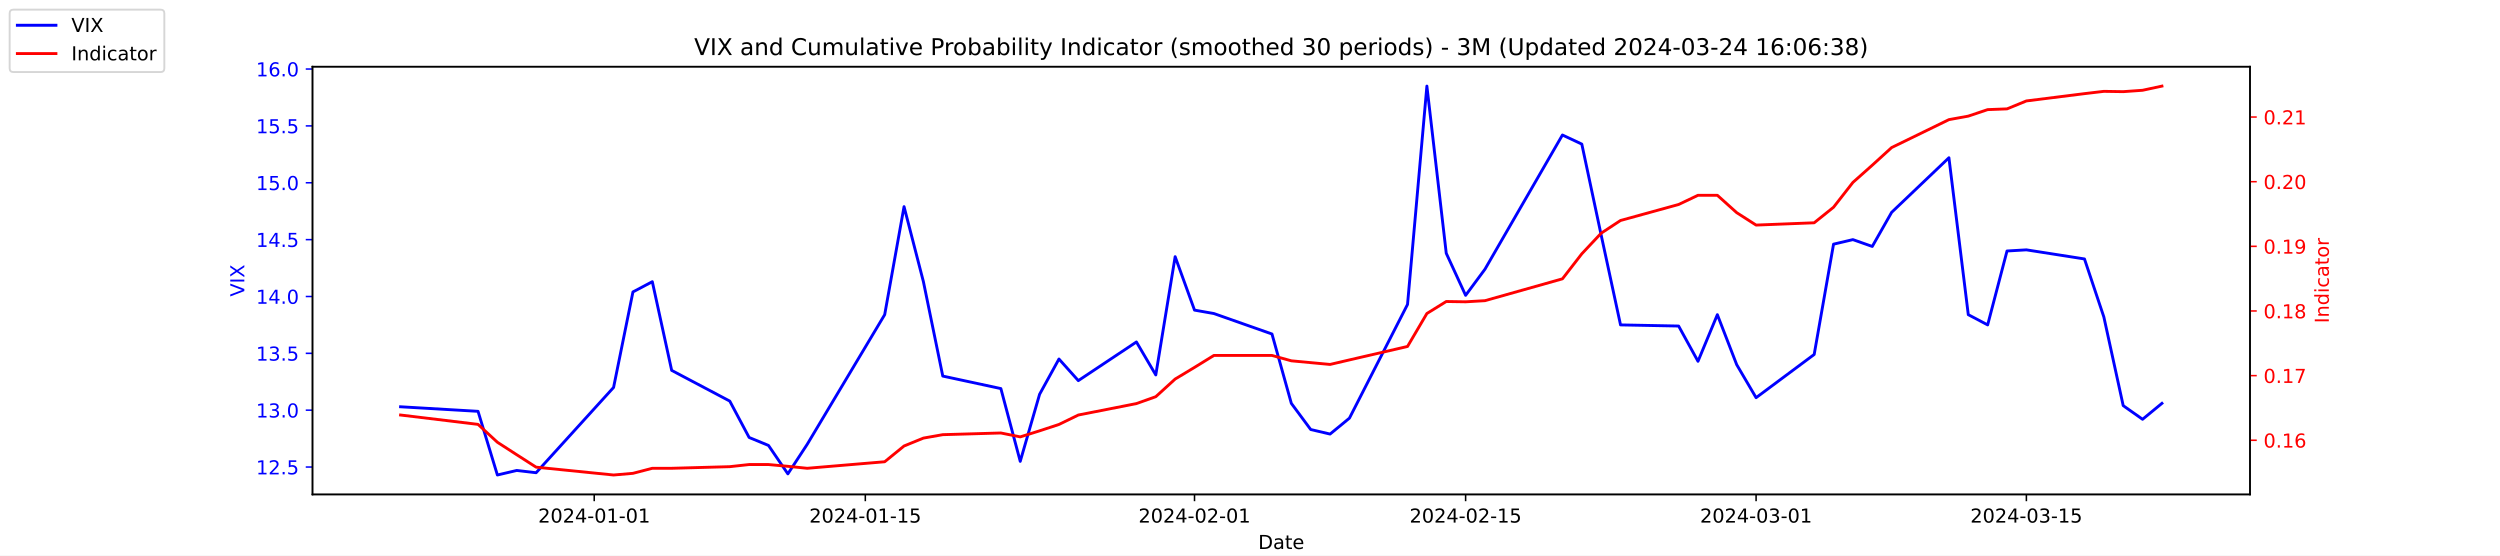
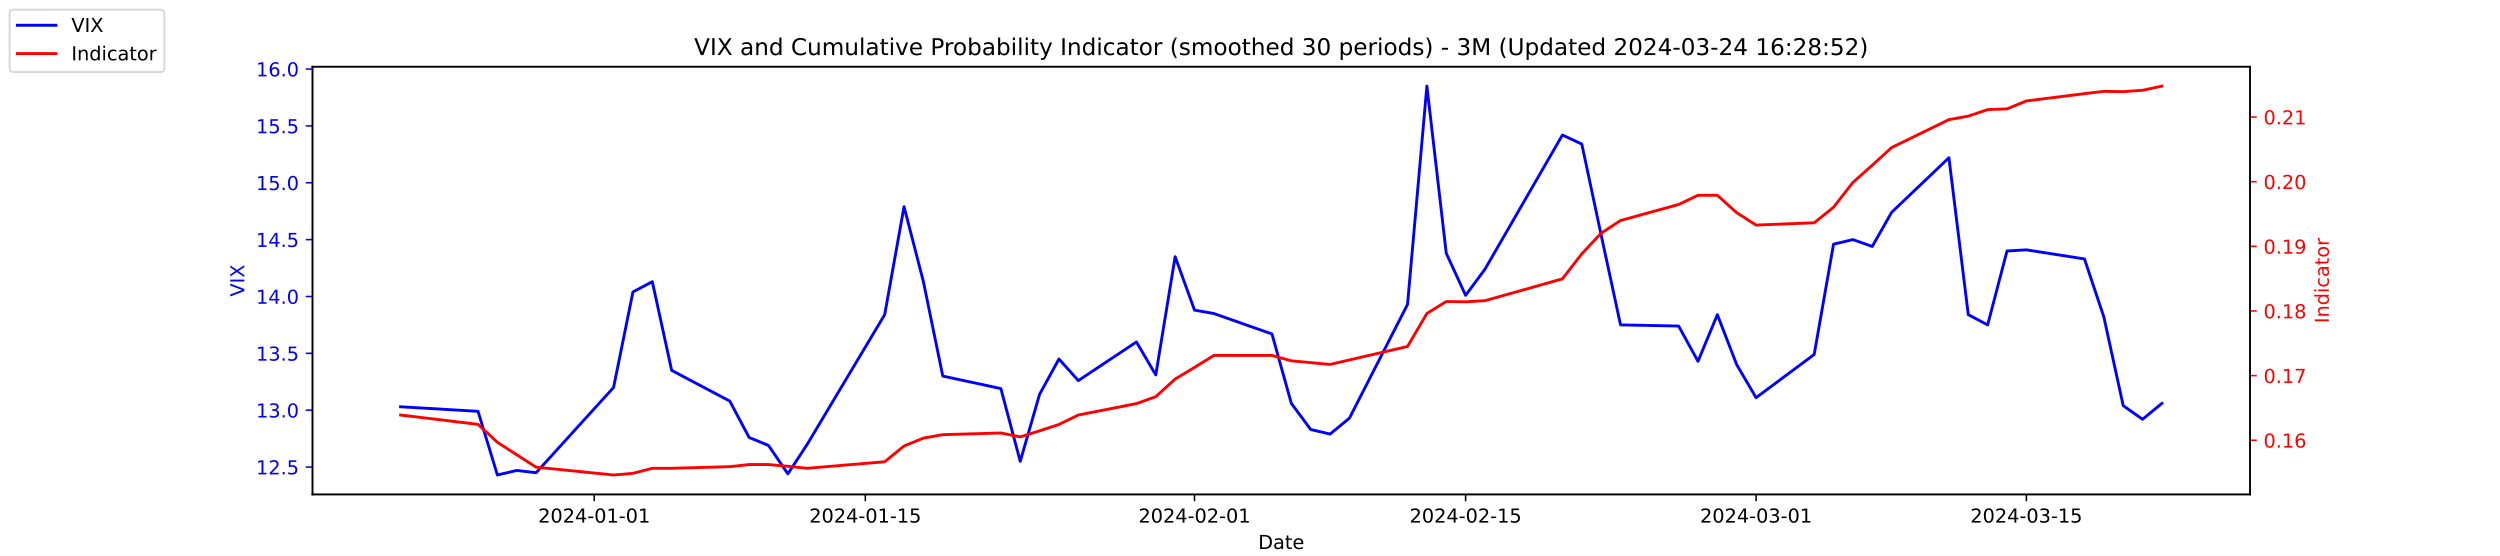
<svg xmlns="http://www.w3.org/2000/svg" xmlns:xlink="http://www.w3.org/1999/xlink" width="1296pt" height="288pt" viewBox="0 0 1296 288" version="1.1">
  <defs>
    <style type="text/css">*{stroke-linejoin: round; stroke-linecap: butt}</style>
  </defs>
  <g id="figure_1">
    <g id="patch_1">
      <path d="M 0 288  L 1296 288  L 1296 0  L 0 0  z " style="fill: #ffffff" />
    </g>
    <g id="axes_1">
      <g id="patch_2">
        <path d="M 162 256.32  L 1166.4 256.32  L 1166.4 34.56  L 162 34.56  z " style="fill: #ffffff" />
      </g>
      <g id="matplotlib.axis_1">
        <g id="xtick_1">
          <g id="line2d_1">
            <defs>
-               <path id="m492af7bb5b" d="M 0 0  L 0 3.5  " style="stroke: #000000; stroke-width: 0.8" />
+               <path id="mc98fc6be25" d="M 0 0  L 0 3.5  " style="stroke: #000000; stroke-width: 0.8" />
            </defs>
            <g>
-               <use xlink:href="#m492af7bb5b" x="308.04" y="256.32" style="stroke: #000000; stroke-width: 0.8" />
+               <use xlink:href="#mc98fc6be25" x="308.04" y="256.32" style="stroke: #000000; stroke-width: 0.8" />
            </g>
          </g>
          <g id="text_1">
            <g transform="translate(278.9824 270.9184) scale(0.1 -0.1)">
              <defs>
                <path id="DejaVuSans-32" d="M 1228 531  L 3431 531  L 3431 0  L 469 0  L 469 531  Q 828 903 1448 1529  Q 2069 2156 2228 2338  Q 2531 2678 2651 2914  Q 2772 3150 2772 3378  Q 2772 3750 2511 3984  Q 2250 4219 1831 4219  Q 1534 4219 1204 4116  Q 875 4013 500 3803  L 500 4441  Q 881 4594 1212 4672  Q 1544 4750 1819 4750  Q 2544 4750 2975 4387  Q 3406 4025 3406 3419  Q 3406 3131 3298 2873  Q 3191 2616 2906 2266  Q 2828 2175 2409 1742  Q 1991 1309 1228 531  z " transform="scale(0.015625)" />
                <path id="DejaVuSans-30" d="M 2034 4250  Q 1547 4250 1301 3770  Q 1056 3291 1056 2328  Q 1056 1369 1301 889  Q 1547 409 2034 409  Q 2525 409 2770 889  Q 3016 1369 3016 2328  Q 3016 3291 2770 3770  Q 2525 4250 2034 4250  z M 2034 4750  Q 2819 4750 3233 4129  Q 3647 3509 3647 2328  Q 3647 1150 3233 529  Q 2819 -91 2034 -91  Q 1250 -91 836 529  Q 422 1150 422 2328  Q 422 3509 836 4129  Q 1250 4750 2034 4750  z " transform="scale(0.015625)" />
                <path id="DejaVuSans-34" d="M 2419 4116  L 825 1625  L 2419 1625  L 2419 4116  z M 2253 4666  L 3047 4666  L 3047 1625  L 3713 1625  L 3713 1100  L 3047 1100  L 3047 0  L 2419 0  L 2419 1100  L 313 1100  L 313 1709  L 2253 4666  z " transform="scale(0.015625)" />
                <path id="DejaVuSans-2d" d="M 313 2009  L 1997 2009  L 1997 1497  L 313 1497  L 313 2009  z " transform="scale(0.015625)" />
                <path id="DejaVuSans-31" d="M 794 531  L 1825 531  L 1825 4091  L 703 3866  L 703 4441  L 1819 4666  L 2450 4666  L 2450 531  L 3481 531  L 3481 0  L 794 0  L 794 531  z " transform="scale(0.015625)" />
              </defs>
              <use xlink:href="#DejaVuSans-32" />
              <use xlink:href="#DejaVuSans-30" x="63.623" />
              <use xlink:href="#DejaVuSans-32" x="127.246" />
              <use xlink:href="#DejaVuSans-34" x="190.869" />
              <use xlink:href="#DejaVuSans-2d" x="254.492" />
              <use xlink:href="#DejaVuSans-30" x="290.576" />
              <use xlink:href="#DejaVuSans-31" x="354.199" />
              <use xlink:href="#DejaVuSans-2d" x="417.822" />
              <use xlink:href="#DejaVuSans-30" x="453.906" />
              <use xlink:href="#DejaVuSans-31" x="517.529" />
            </g>
          </g>
        </g>
        <g id="xtick_2">
          <g id="line2d_2">
            <g>
-               <use xlink:href="#m492af7bb5b" x="448.58" y="256.32" style="stroke: #000000; stroke-width: 0.8" />
+               <use xlink:href="#mc98fc6be25" x="448.58" y="256.32" style="stroke: #000000; stroke-width: 0.8" />
            </g>
          </g>
          <g id="text_2">
            <g transform="translate(419.5222 270.9184) scale(0.1 -0.1)">
              <defs>
                <path id="DejaVuSans-35" d="M 691 4666  L 3169 4666  L 3169 4134  L 1269 4134  L 1269 2991  Q 1406 3038 1543 3061  Q 1681 3084 1819 3084  Q 2600 3084 3056 2656  Q 3513 2228 3513 1497  Q 3513 744 3044 326  Q 2575 -91 1722 -91  Q 1428 -91 1123 -41  Q 819 9 494 109  L 494 744  Q 775 591 1075 516  Q 1375 441 1709 441  Q 2250 441 2565 725  Q 2881 1009 2881 1497  Q 2881 1984 2565 2268  Q 2250 2553 1709 2553  Q 1456 2553 1204 2497  Q 953 2441 691 2322  L 691 4666  z " transform="scale(0.015625)" />
              </defs>
              <use xlink:href="#DejaVuSans-32" />
              <use xlink:href="#DejaVuSans-30" x="63.623" />
              <use xlink:href="#DejaVuSans-32" x="127.246" />
              <use xlink:href="#DejaVuSans-34" x="190.869" />
              <use xlink:href="#DejaVuSans-2d" x="254.492" />
              <use xlink:href="#DejaVuSans-30" x="290.576" />
              <use xlink:href="#DejaVuSans-31" x="354.199" />
              <use xlink:href="#DejaVuSans-2d" x="417.822" />
              <use xlink:href="#DejaVuSans-31" x="453.906" />
              <use xlink:href="#DejaVuSans-35" x="517.529" />
            </g>
          </g>
        </g>
        <g id="xtick_3">
          <g id="line2d_3">
            <g>
-               <use xlink:href="#m492af7bb5b" x="619.236" y="256.32" style="stroke: #000000; stroke-width: 0.8" />
+               <use xlink:href="#mc98fc6be25" x="619.236" y="256.32" style="stroke: #000000; stroke-width: 0.8" />
            </g>
          </g>
          <g id="text_3">
            <g transform="translate(590.1778 270.9184) scale(0.1 -0.1)">
              <use xlink:href="#DejaVuSans-32" />
              <use xlink:href="#DejaVuSans-30" x="63.623" />
              <use xlink:href="#DejaVuSans-32" x="127.246" />
              <use xlink:href="#DejaVuSans-34" x="190.869" />
              <use xlink:href="#DejaVuSans-2d" x="254.492" />
              <use xlink:href="#DejaVuSans-30" x="290.576" />
              <use xlink:href="#DejaVuSans-32" x="354.199" />
              <use xlink:href="#DejaVuSans-2d" x="417.822" />
              <use xlink:href="#DejaVuSans-30" x="453.906" />
              <use xlink:href="#DejaVuSans-31" x="517.529" />
            </g>
          </g>
        </g>
        <g id="xtick_4">
          <g id="line2d_4">
            <g>
-               <use xlink:href="#m492af7bb5b" x="759.775" y="256.32" style="stroke: #000000; stroke-width: 0.8" />
+               <use xlink:href="#mc98fc6be25" x="759.775" y="256.32" style="stroke: #000000; stroke-width: 0.8" />
            </g>
          </g>
          <g id="text_4">
            <g transform="translate(730.7177 270.9184) scale(0.1 -0.1)">
              <use xlink:href="#DejaVuSans-32" />
              <use xlink:href="#DejaVuSans-30" x="63.623" />
              <use xlink:href="#DejaVuSans-32" x="127.246" />
              <use xlink:href="#DejaVuSans-34" x="190.869" />
              <use xlink:href="#DejaVuSans-2d" x="254.492" />
              <use xlink:href="#DejaVuSans-30" x="290.576" />
              <use xlink:href="#DejaVuSans-32" x="354.199" />
              <use xlink:href="#DejaVuSans-2d" x="417.822" />
              <use xlink:href="#DejaVuSans-31" x="453.906" />
              <use xlink:href="#DejaVuSans-35" x="517.529" />
            </g>
          </g>
        </g>
        <g id="xtick_5">
          <g id="line2d_5">
            <g>
-               <use xlink:href="#m492af7bb5b" x="910.354" y="256.32" style="stroke: #000000; stroke-width: 0.8" />
+               <use xlink:href="#mc98fc6be25" x="910.354" y="256.32" style="stroke: #000000; stroke-width: 0.8" />
            </g>
          </g>
          <g id="text_5">
            <g transform="translate(881.2961 270.9184) scale(0.1 -0.1)">
              <defs>
                <path id="DejaVuSans-33" d="M 2597 2516  Q 3050 2419 3304 2112  Q 3559 1806 3559 1356  Q 3559 666 3084 287  Q 2609 -91 1734 -91  Q 1441 -91 1130 -33  Q 819 25 488 141  L 488 750  Q 750 597 1062 519  Q 1375 441 1716 441  Q 2309 441 2620 675  Q 2931 909 2931 1356  Q 2931 1769 2642 2001  Q 2353 2234 1838 2234  L 1294 2234  L 1294 2753  L 1863 2753  Q 2328 2753 2575 2939  Q 2822 3125 2822 3475  Q 2822 3834 2567 4026  Q 2313 4219 1838 4219  Q 1578 4219 1281 4162  Q 984 4106 628 3988  L 628 4550  Q 988 4650 1302 4700  Q 1616 4750 1894 4750  Q 2613 4750 3031 4423  Q 3450 4097 3450 3541  Q 3450 3153 3228 2886  Q 3006 2619 2597 2516  z " transform="scale(0.015625)" />
              </defs>
              <use xlink:href="#DejaVuSans-32" />
              <use xlink:href="#DejaVuSans-30" x="63.623" />
              <use xlink:href="#DejaVuSans-32" x="127.246" />
              <use xlink:href="#DejaVuSans-34" x="190.869" />
              <use xlink:href="#DejaVuSans-2d" x="254.492" />
              <use xlink:href="#DejaVuSans-30" x="290.576" />
              <use xlink:href="#DejaVuSans-33" x="354.199" />
              <use xlink:href="#DejaVuSans-2d" x="417.822" />
              <use xlink:href="#DejaVuSans-30" x="453.906" />
              <use xlink:href="#DejaVuSans-31" x="517.529" />
            </g>
          </g>
        </g>
        <g id="xtick_6">
          <g id="line2d_6">
            <g>
-               <use xlink:href="#m492af7bb5b" x="1050.476" y="256.32" style="stroke: #000000; stroke-width: 0.8" />
+               <use xlink:href="#mc98fc6be25" x="1050.476" y="256.32" style="stroke: #000000; stroke-width: 0.8" />
            </g>
          </g>
          <g id="text_6">
            <g transform="translate(1021.418 270.9184) scale(0.1 -0.1)">
              <use xlink:href="#DejaVuSans-32" />
              <use xlink:href="#DejaVuSans-30" x="63.623" />
              <use xlink:href="#DejaVuSans-32" x="127.246" />
              <use xlink:href="#DejaVuSans-34" x="190.869" />
              <use xlink:href="#DejaVuSans-2d" x="254.492" />
              <use xlink:href="#DejaVuSans-30" x="290.576" />
              <use xlink:href="#DejaVuSans-33" x="354.199" />
              <use xlink:href="#DejaVuSans-2d" x="417.822" />
              <use xlink:href="#DejaVuSans-31" x="453.906" />
              <use xlink:href="#DejaVuSans-35" x="517.529" />
            </g>
          </g>
        </g>
        <g id="text_7">
          <g transform="translate(652.2492 284.5966) scale(0.1 -0.1)">
            <defs>
              <path id="DejaVuSans-44" d="M 1259 4147  L 1259 519  L 2022 519  Q 2988 519 3436 956  Q 3884 1394 3884 2338  Q 3884 3275 3436 3711  Q 2988 4147 2022 4147  L 1259 4147  z M 628 4666  L 1925 4666  Q 3281 4666 3915 4102  Q 4550 3538 4550 2338  Q 4550 1131 3912 565  Q 3275 0 1925 0  L 628 0  L 628 4666  z " transform="scale(0.015625)" />
              <path id="DejaVuSans-61" d="M 2194 1759  Q 1497 1759 1228 1600  Q 959 1441 959 1056  Q 959 750 1161 570  Q 1363 391 1709 391  Q 2188 391 2477 730  Q 2766 1069 2766 1631  L 2766 1759  L 2194 1759  z M 3341 1997  L 3341 0  L 2766 0  L 2766 531  Q 2569 213 2275 61  Q 1981 -91 1556 -91  Q 1019 -91 701 211  Q 384 513 384 1019  Q 384 1609 779 1909  Q 1175 2209 1959 2209  L 2766 2209  L 2766 2266  Q 2766 2663 2505 2880  Q 2244 3097 1772 3097  Q 1472 3097 1187 3025  Q 903 2953 641 2809  L 641 3341  Q 956 3463 1253 3523  Q 1550 3584 1831 3584  Q 2591 3584 2966 3190  Q 3341 2797 3341 1997  z " transform="scale(0.015625)" />
              <path id="DejaVuSans-74" d="M 1172 4494  L 1172 3500  L 2356 3500  L 2356 3053  L 1172 3053  L 1172 1153  Q 1172 725 1289 603  Q 1406 481 1766 481  L 2356 481  L 2356 0  L 1766 0  Q 1100 0 847 248  Q 594 497 594 1153  L 594 3053  L 172 3053  L 172 3500  L 594 3500  L 594 4494  L 1172 4494  z " transform="scale(0.015625)" />
              <path id="DejaVuSans-65" d="M 3597 1894  L 3597 1613  L 953 1613  Q 991 1019 1311 708  Q 1631 397 2203 397  Q 2534 397 2845 478  Q 3156 559 3463 722  L 3463 178  Q 3153 47 2828 -22  Q 2503 -91 2169 -91  Q 1331 -91 842 396  Q 353 884 353 1716  Q 353 2575 817 3079  Q 1281 3584 2069 3584  Q 2775 3584 3186 3129  Q 3597 2675 3597 1894  z M 3022 2063  Q 3016 2534 2758 2815  Q 2500 3097 2075 3097  Q 1594 3097 1305 2825  Q 1016 2553 972 2059  L 3022 2063  z " transform="scale(0.015625)" />
            </defs>
            <use xlink:href="#DejaVuSans-44" />
            <use xlink:href="#DejaVuSans-61" x="77.002" />
            <use xlink:href="#DejaVuSans-74" x="138.281" />
            <use xlink:href="#DejaVuSans-65" x="177.49" />
          </g>
        </g>
      </g>
      <g id="matplotlib.axis_2">
        <g id="ytick_1">
          <g id="line2d_7">
            <defs>
-               <path id="m76071fb4da" d="M 0 0  L -3.5 0  " style="stroke: #0000ff; stroke-width: 0.8" />
+               <path id="md3b2168892" d="M 0 0  L -3.5 0  " style="stroke: #0000ff; stroke-width: 0.8" />
            </defs>
            <g>
-               <use xlink:href="#m76071fb4da" x="162" y="242.114" style="fill: #0000ff; stroke: #0000ff; stroke-width: 0.8" />
+               <use xlink:href="#md3b2168892" x="162" y="242.114" style="fill: #0000ff; stroke: #0000ff; stroke-width: 0.8" />
            </g>
          </g>
          <g id="text_8">
            <g style="fill: #0000ff" transform="translate(132.7344 245.9129) scale(0.1 -0.1)">
              <defs>
                <path id="DejaVuSans-2e" d="M 684 794  L 1344 794  L 1344 0  L 684 0  L 684 794  z " transform="scale(0.015625)" />
              </defs>
              <use xlink:href="#DejaVuSans-31" />
              <use xlink:href="#DejaVuSans-32" x="63.623" />
              <use xlink:href="#DejaVuSans-2e" x="127.246" />
              <use xlink:href="#DejaVuSans-35" x="159.033" />
            </g>
          </g>
        </g>
        <g id="ytick_2">
          <g id="line2d_8">
            <g>
-               <use xlink:href="#m76071fb4da" x="162" y="212.64" style="fill: #0000ff; stroke: #0000ff; stroke-width: 0.8" />
+               <use xlink:href="#md3b2168892" x="162" y="212.64" style="fill: #0000ff; stroke: #0000ff; stroke-width: 0.8" />
            </g>
          </g>
          <g id="text_9">
            <g style="fill: #0000ff" transform="translate(132.7344 216.4392) scale(0.1 -0.1)">
              <use xlink:href="#DejaVuSans-31" />
              <use xlink:href="#DejaVuSans-33" x="63.623" />
              <use xlink:href="#DejaVuSans-2e" x="127.246" />
              <use xlink:href="#DejaVuSans-30" x="159.033" />
            </g>
          </g>
        </g>
        <g id="ytick_3">
          <g id="line2d_9">
            <g>
-               <use xlink:href="#m76071fb4da" x="162" y="183.166" style="fill: #0000ff; stroke: #0000ff; stroke-width: 0.8" />
+               <use xlink:href="#md3b2168892" x="162" y="183.166" style="fill: #0000ff; stroke: #0000ff; stroke-width: 0.8" />
            </g>
          </g>
          <g id="text_10">
            <g style="fill: #0000ff" transform="translate(132.7344 186.9656) scale(0.1 -0.1)">
              <use xlink:href="#DejaVuSans-31" />
              <use xlink:href="#DejaVuSans-33" x="63.623" />
              <use xlink:href="#DejaVuSans-2e" x="127.246" />
              <use xlink:href="#DejaVuSans-35" x="159.033" />
            </g>
          </g>
        </g>
        <g id="ytick_4">
          <g id="line2d_10">
            <g>
-               <use xlink:href="#m76071fb4da" x="162" y="153.693" style="fill: #0000ff; stroke: #0000ff; stroke-width: 0.8" />
+               <use xlink:href="#md3b2168892" x="162" y="153.693" style="fill: #0000ff; stroke: #0000ff; stroke-width: 0.8" />
            </g>
          </g>
          <g id="text_11">
            <g style="fill: #0000ff" transform="translate(132.7344 157.4919) scale(0.1 -0.1)">
              <use xlink:href="#DejaVuSans-31" />
              <use xlink:href="#DejaVuSans-34" x="63.623" />
              <use xlink:href="#DejaVuSans-2e" x="127.246" />
              <use xlink:href="#DejaVuSans-30" x="159.033" />
            </g>
          </g>
        </g>
        <g id="ytick_5">
          <g id="line2d_11">
            <g>
-               <use xlink:href="#m76071fb4da" x="162" y="124.219" style="fill: #0000ff; stroke: #0000ff; stroke-width: 0.8" />
+               <use xlink:href="#md3b2168892" x="162" y="124.219" style="fill: #0000ff; stroke: #0000ff; stroke-width: 0.8" />
            </g>
          </g>
          <g id="text_12">
            <g style="fill: #0000ff" transform="translate(132.7344 128.0182) scale(0.1 -0.1)">
              <use xlink:href="#DejaVuSans-31" />
              <use xlink:href="#DejaVuSans-34" x="63.623" />
              <use xlink:href="#DejaVuSans-2e" x="127.246" />
              <use xlink:href="#DejaVuSans-35" x="159.033" />
            </g>
          </g>
        </g>
        <g id="ytick_6">
          <g id="line2d_12">
            <g>
-               <use xlink:href="#m76071fb4da" x="162" y="94.745" style="fill: #0000ff; stroke: #0000ff; stroke-width: 0.8" />
+               <use xlink:href="#md3b2168892" x="162" y="94.745" style="fill: #0000ff; stroke: #0000ff; stroke-width: 0.8" />
            </g>
          </g>
          <g id="text_13">
            <g style="fill: #0000ff" transform="translate(132.7344 98.5445) scale(0.1 -0.1)">
              <use xlink:href="#DejaVuSans-31" />
              <use xlink:href="#DejaVuSans-35" x="63.623" />
              <use xlink:href="#DejaVuSans-2e" x="127.246" />
              <use xlink:href="#DejaVuSans-30" x="159.033" />
            </g>
          </g>
        </g>
        <g id="ytick_7">
          <g id="line2d_13">
            <g>
-               <use xlink:href="#m76071fb4da" x="162" y="65.272" style="fill: #0000ff; stroke: #0000ff; stroke-width: 0.8" />
+               <use xlink:href="#md3b2168892" x="162" y="65.272" style="fill: #0000ff; stroke: #0000ff; stroke-width: 0.8" />
            </g>
          </g>
          <g id="text_14">
            <g style="fill: #0000ff" transform="translate(132.7344 69.07082) scale(0.1 -0.1)">
              <use xlink:href="#DejaVuSans-31" />
              <use xlink:href="#DejaVuSans-35" x="63.623" />
              <use xlink:href="#DejaVuSans-2e" x="127.246" />
              <use xlink:href="#DejaVuSans-35" x="159.033" />
            </g>
          </g>
        </g>
        <g id="ytick_8">
          <g id="line2d_14">
            <g>
-               <use xlink:href="#m76071fb4da" x="162" y="35.798" style="fill: #0000ff; stroke: #0000ff; stroke-width: 0.8" />
+               <use xlink:href="#md3b2168892" x="162" y="35.798" style="fill: #0000ff; stroke: #0000ff; stroke-width: 0.8" />
            </g>
          </g>
          <g id="text_15">
            <g style="fill: #0000ff" transform="translate(132.7344 39.59714) scale(0.1 -0.1)">
              <defs>
                <path id="DejaVuSans-36" d="M 2113 2584  Q 1688 2584 1439 2293  Q 1191 2003 1191 1497  Q 1191 994 1439 701  Q 1688 409 2113 409  Q 2538 409 2786 701  Q 3034 994 3034 1497  Q 3034 2003 2786 2293  Q 2538 2584 2113 2584  z M 3366 4563  L 3366 3988  Q 3128 4100 2886 4159  Q 2644 4219 2406 4219  Q 1781 4219 1451 3797  Q 1122 3375 1075 2522  Q 1259 2794 1537 2939  Q 1816 3084 2150 3084  Q 2853 3084 3261 2657  Q 3669 2231 3669 1497  Q 3669 778 3244 343  Q 2819 -91 2113 -91  Q 1303 -91 875 529  Q 447 1150 447 2328  Q 447 3434 972 4092  Q 1497 4750 2381 4750  Q 2619 4750 2861 4703  Q 3103 4656 3366 4563  z " transform="scale(0.015625)" />
              </defs>
              <use xlink:href="#DejaVuSans-31" />
              <use xlink:href="#DejaVuSans-36" x="63.623" />
              <use xlink:href="#DejaVuSans-2e" x="127.246" />
              <use xlink:href="#DejaVuSans-30" x="159.033" />
            </g>
          </g>
        </g>
        <g id="text_16">
          <g style="fill: #0000ff" transform="translate(126.6547 153.7603) rotate(-90) scale(0.1 -0.1)">
            <defs>
              <path id="DejaVuSans-56" d="M 1831 0  L 50 4666  L 709 4666  L 2188 738  L 3669 4666  L 4325 4666  L 2547 0  L 1831 0  z " transform="scale(0.015625)" />
              <path id="DejaVuSans-49" d="M 628 4666  L 1259 4666  L 1259 0  L 628 0  L 628 4666  z " transform="scale(0.015625)" />
              <path id="DejaVuSans-58" d="M 403 4666  L 1081 4666  L 2241 2931  L 3406 4666  L 4084 4666  L 2584 2425  L 4184 0  L 3506 0  L 2194 1984  L 872 0  L 191 0  L 1856 2491  L 403 4666  z " transform="scale(0.015625)" />
            </defs>
            <use xlink:href="#DejaVuSans-56" />
            <use xlink:href="#DejaVuSans-49" x="68.408" />
            <use xlink:href="#DejaVuSans-58" x="97.9" />
          </g>
        </g>
      </g>
      <g id="line2d_15">
-         <path d="M 207.655 210.872  L 247.809 213.23  L 257.847 246.24  L 267.886 243.882  L 277.924 245.061  L 318.079 200.851  L 328.117 151.335  L 338.156 146.029  L 348.194 192.008  L 378.31 207.924  L 388.349 226.787  L 398.387 230.914  L 408.426 245.651  L 418.464 230.324  L 458.619 163.124  L 468.657 107.124  L 478.696 146.029  L 488.734 194.956  L 518.85 201.44  L 528.889 239.166  L 538.927 204.387  L 548.966 186.114  L 559.004 197.314  L 589.12 177.272  L 599.158 194.366  L 609.197 133.061  L 619.236 160.766  L 629.274 162.535  L 659.39 173.145  L 669.428 209.103  L 679.467 222.661  L 689.506 225.019  L 699.544 216.766  L 729.66 157.819  L 739.698 44.64  L 749.737 131.293  L 759.775 153.103  L 769.814 139.545  L 809.968 69.987  L 820.007 74.703  L 830.045 121.861  L 840.084 168.429  L 870.2 169.019  L 880.238 187.293  L 890.277 163.124  L 900.315 189.061  L 910.354 206.156  L 940.47 183.756  L 950.508 126.577  L 960.547 124.219  L 970.585 127.756  L 980.624 110.072  L 1010.321 81.777  L 1020.36 163.124  L 1030.398 168.429  L 1040.437 130.114  L 1050.476 129.524  L 1080.591 134.24  L 1090.63 164.303  L 1100.668 210.282  L 1110.707 217.356  L 1120.745 209.103  " clip-path="url(#p34a79f249b)" style="fill: none; stroke: #0000ff; stroke-width: 1.5; stroke-linecap: square" />
+         <path d="M 207.655 210.872  L 247.809 213.23  L 257.847 246.24  L 267.886 243.882  L 277.924 245.061  L 318.079 200.851  L 328.117 151.335  L 338.156 146.029  L 348.194 192.008  L 378.31 207.924  L 388.349 226.787  L 398.387 230.914  L 408.426 245.651  L 418.464 230.324  L 458.619 163.124  L 468.657 107.124  L 478.696 146.029  L 488.734 194.956  L 518.85 201.44  L 528.889 239.166  L 538.927 204.387  L 548.966 186.114  L 559.004 197.314  L 589.12 177.272  L 599.158 194.366  L 609.197 133.061  L 619.236 160.766  L 629.274 162.535  L 659.39 173.145  L 669.428 209.103  L 679.467 222.661  L 689.506 225.019  L 699.544 216.766  L 729.66 157.819  L 739.698 44.64  L 749.737 131.293  L 759.775 153.103  L 769.814 139.545  L 809.968 69.987  L 820.007 74.703  L 830.045 121.861  L 840.084 168.429  L 870.2 169.019  L 880.238 187.293  L 890.277 163.124  L 900.315 189.061  L 910.354 206.156  L 940.47 183.756  L 950.508 126.577  L 960.547 124.219  L 970.585 127.756  L 980.624 110.072  L 1010.321 81.777  L 1020.36 163.124  L 1030.398 168.429  L 1040.437 130.114  L 1050.476 129.524  L 1080.591 134.24  L 1090.63 164.303  L 1100.668 210.282  L 1110.707 217.356  L 1120.745 209.103  " clip-path="url(#pae5a61290e)" style="fill: none; stroke: #0000ff; stroke-width: 1.5; stroke-linecap: square" />
      </g>
      <g id="patch_3">
        <path d="M 162 256.32  L 162 34.56  " style="fill: none; stroke: #000000; stroke-width: 0.8; stroke-linejoin: miter; stroke-linecap: square" />
      </g>
      <g id="patch_4">
        <path d="M 1166.4 256.32  L 1166.4 34.56  " style="fill: none; stroke: #000000; stroke-width: 0.8; stroke-linejoin: miter; stroke-linecap: square" />
      </g>
      <g id="patch_5">
        <path d="M 162 256.32  L 1166.4 256.32  " style="fill: none; stroke: #000000; stroke-width: 0.8; stroke-linejoin: miter; stroke-linecap: square" />
      </g>
      <g id="patch_6">
        <path d="M 162 34.56  L 1166.4 34.56  " style="fill: none; stroke: #000000; stroke-width: 0.8; stroke-linejoin: miter; stroke-linecap: square" />
      </g>
    </g>
    <g id="axes_2">
      <g id="matplotlib.axis_3">
        <g id="ytick_9">
          <g id="line2d_16">
            <defs>
-               <path id="md213b8149e" d="M 0 0  L 3.5 0  " style="stroke: #ff0000; stroke-width: 0.8" />
+               <path id="mb872e5d512" d="M 0 0  L 3.5 0  " style="stroke: #ff0000; stroke-width: 0.8" />
            </defs>
            <g>
-               <use xlink:href="#md213b8149e" x="1166.4" y="228.231" style="fill: #ff0000; stroke: #ff0000; stroke-width: 0.8" />
+               <use xlink:href="#mb872e5d512" x="1166.4" y="228.231" style="fill: #ff0000; stroke: #ff0000; stroke-width: 0.8" />
            </g>
          </g>
          <g id="text_17">
            <g style="fill: #ff0000" transform="translate(1173.4 232.0299) scale(0.1 -0.1)">
              <use xlink:href="#DejaVuSans-30" />
              <use xlink:href="#DejaVuSans-2e" x="63.623" />
              <use xlink:href="#DejaVuSans-31" x="95.41" />
              <use xlink:href="#DejaVuSans-36" x="159.033" />
            </g>
          </g>
        </g>
        <g id="ytick_10">
          <g id="line2d_17">
            <g>
-               <use xlink:href="#md213b8149e" x="1166.4" y="194.72" style="fill: #ff0000; stroke: #ff0000; stroke-width: 0.8" />
+               <use xlink:href="#mb872e5d512" x="1166.4" y="194.72" style="fill: #ff0000; stroke: #ff0000; stroke-width: 0.8" />
            </g>
          </g>
          <g id="text_18">
            <g style="fill: #ff0000" transform="translate(1173.4 198.5188) scale(0.1 -0.1)">
              <defs>
                <path id="DejaVuSans-37" d="M 525 4666  L 3525 4666  L 3525 4397  L 1831 0  L 1172 0  L 2766 4134  L 525 4134  L 525 4666  z " transform="scale(0.015625)" />
              </defs>
              <use xlink:href="#DejaVuSans-30" />
              <use xlink:href="#DejaVuSans-2e" x="63.623" />
              <use xlink:href="#DejaVuSans-31" x="95.41" />
              <use xlink:href="#DejaVuSans-37" x="159.033" />
            </g>
          </g>
        </g>
        <g id="ytick_11">
          <g id="line2d_18">
            <g>
-               <use xlink:href="#md213b8149e" x="1166.4" y="161.208" style="fill: #ff0000; stroke: #ff0000; stroke-width: 0.8" />
+               <use xlink:href="#mb872e5d512" x="1166.4" y="161.208" style="fill: #ff0000; stroke: #ff0000; stroke-width: 0.8" />
            </g>
          </g>
          <g id="text_19">
            <g style="fill: #ff0000" transform="translate(1173.4 165.0077) scale(0.1 -0.1)">
              <defs>
                <path id="DejaVuSans-38" d="M 2034 2216  Q 1584 2216 1326 1975  Q 1069 1734 1069 1313  Q 1069 891 1326 650  Q 1584 409 2034 409  Q 2484 409 2743 651  Q 3003 894 3003 1313  Q 3003 1734 2745 1975  Q 2488 2216 2034 2216  z M 1403 2484  Q 997 2584 770 2862  Q 544 3141 544 3541  Q 544 4100 942 4425  Q 1341 4750 2034 4750  Q 2731 4750 3128 4425  Q 3525 4100 3525 3541  Q 3525 3141 3298 2862  Q 3072 2584 2669 2484  Q 3125 2378 3379 2068  Q 3634 1759 3634 1313  Q 3634 634 3220 271  Q 2806 -91 2034 -91  Q 1263 -91 848 271  Q 434 634 434 1313  Q 434 1759 690 2068  Q 947 2378 1403 2484  z M 1172 3481  Q 1172 3119 1398 2916  Q 1625 2713 2034 2713  Q 2441 2713 2670 2916  Q 2900 3119 2900 3481  Q 2900 3844 2670 4047  Q 2441 4250 2034 4250  Q 1625 4250 1398 4047  Q 1172 3844 1172 3481  z " transform="scale(0.015625)" />
              </defs>
              <use xlink:href="#DejaVuSans-30" />
              <use xlink:href="#DejaVuSans-2e" x="63.623" />
              <use xlink:href="#DejaVuSans-31" x="95.41" />
              <use xlink:href="#DejaVuSans-38" x="159.033" />
            </g>
          </g>
        </g>
        <g id="ytick_12">
          <g id="line2d_19">
            <g>
-               <use xlink:href="#md213b8149e" x="1166.4" y="127.697" style="fill: #ff0000; stroke: #ff0000; stroke-width: 0.8" />
+               <use xlink:href="#mb872e5d512" x="1166.4" y="127.697" style="fill: #ff0000; stroke: #ff0000; stroke-width: 0.8" />
            </g>
          </g>
          <g id="text_20">
            <g style="fill: #ff0000" transform="translate(1173.4 131.4966) scale(0.1 -0.1)">
              <defs>
                <path id="DejaVuSans-39" d="M 703 97  L 703 672  Q 941 559 1184 500  Q 1428 441 1663 441  Q 2288 441 2617 861  Q 2947 1281 2994 2138  Q 2813 1869 2534 1725  Q 2256 1581 1919 1581  Q 1219 1581 811 2004  Q 403 2428 403 3163  Q 403 3881 828 4315  Q 1253 4750 1959 4750  Q 2769 4750 3195 4129  Q 3622 3509 3622 2328  Q 3622 1225 3098 567  Q 2575 -91 1691 -91  Q 1453 -91 1209 -44  Q 966 3 703 97  z M 1959 2075  Q 2384 2075 2632 2365  Q 2881 2656 2881 3163  Q 2881 3666 2632 3958  Q 2384 4250 1959 4250  Q 1534 4250 1286 3958  Q 1038 3666 1038 3163  Q 1038 2656 1286 2365  Q 1534 2075 1959 2075  z " transform="scale(0.015625)" />
              </defs>
              <use xlink:href="#DejaVuSans-30" />
              <use xlink:href="#DejaVuSans-2e" x="63.623" />
              <use xlink:href="#DejaVuSans-31" x="95.41" />
              <use xlink:href="#DejaVuSans-39" x="159.033" />
            </g>
          </g>
        </g>
        <g id="ytick_13">
          <g id="line2d_20">
            <g>
-               <use xlink:href="#md213b8149e" x="1166.4" y="94.186" style="fill: #ff0000; stroke: #ff0000; stroke-width: 0.8" />
+               <use xlink:href="#mb872e5d512" x="1166.4" y="94.186" style="fill: #ff0000; stroke: #ff0000; stroke-width: 0.8" />
            </g>
          </g>
          <g id="text_21">
            <g style="fill: #ff0000" transform="translate(1173.4 97.98544) scale(0.1 -0.1)">
              <use xlink:href="#DejaVuSans-30" />
              <use xlink:href="#DejaVuSans-2e" x="63.623" />
              <use xlink:href="#DejaVuSans-32" x="95.41" />
              <use xlink:href="#DejaVuSans-30" x="159.033" />
            </g>
          </g>
        </g>
        <g id="ytick_14">
          <g id="line2d_21">
            <g>
-               <use xlink:href="#md213b8149e" x="1166.4" y="60.675" style="fill: #ff0000; stroke: #ff0000; stroke-width: 0.8" />
+               <use xlink:href="#mb872e5d512" x="1166.4" y="60.675" style="fill: #ff0000; stroke: #ff0000; stroke-width: 0.8" />
            </g>
          </g>
          <g id="text_22">
            <g style="fill: #ff0000" transform="translate(1173.4 64.47432) scale(0.1 -0.1)">
              <use xlink:href="#DejaVuSans-30" />
              <use xlink:href="#DejaVuSans-2e" x="63.623" />
              <use xlink:href="#DejaVuSans-32" x="95.41" />
              <use xlink:href="#DejaVuSans-31" x="159.033" />
            </g>
          </g>
        </g>
        <g id="text_23">
          <g style="fill: #ff0000" transform="translate(1207.264 167.5353) rotate(-90) scale(0.1 -0.1)">
            <defs>
              <path id="DejaVuSans-6e" d="M 3513 2113  L 3513 0  L 2938 0  L 2938 2094  Q 2938 2591 2744 2837  Q 2550 3084 2163 3084  Q 1697 3084 1428 2787  Q 1159 2491 1159 1978  L 1159 0  L 581 0  L 581 3500  L 1159 3500  L 1159 2956  Q 1366 3272 1645 3428  Q 1925 3584 2291 3584  Q 2894 3584 3203 3211  Q 3513 2838 3513 2113  z " transform="scale(0.015625)" />
              <path id="DejaVuSans-64" d="M 2906 2969  L 2906 4863  L 3481 4863  L 3481 0  L 2906 0  L 2906 525  Q 2725 213 2448 61  Q 2172 -91 1784 -91  Q 1150 -91 751 415  Q 353 922 353 1747  Q 353 2572 751 3078  Q 1150 3584 1784 3584  Q 2172 3584 2448 3432  Q 2725 3281 2906 2969  z M 947 1747  Q 947 1113 1208 752  Q 1469 391 1925 391  Q 2381 391 2643 752  Q 2906 1113 2906 1747  Q 2906 2381 2643 2742  Q 2381 3103 1925 3103  Q 1469 3103 1208 2742  Q 947 2381 947 1747  z " transform="scale(0.015625)" />
              <path id="DejaVuSans-69" d="M 603 3500  L 1178 3500  L 1178 0  L 603 0  L 603 3500  z M 603 4863  L 1178 4863  L 1178 4134  L 603 4134  L 603 4863  z " transform="scale(0.015625)" />
              <path id="DejaVuSans-63" d="M 3122 3366  L 3122 2828  Q 2878 2963 2633 3030  Q 2388 3097 2138 3097  Q 1578 3097 1268 2742  Q 959 2388 959 1747  Q 959 1106 1268 751  Q 1578 397 2138 397  Q 2388 397 2633 464  Q 2878 531 3122 666  L 3122 134  Q 2881 22 2623 -34  Q 2366 -91 2075 -91  Q 1284 -91 818 406  Q 353 903 353 1747  Q 353 2603 823 3093  Q 1294 3584 2113 3584  Q 2378 3584 2631 3529  Q 2884 3475 3122 3366  z " transform="scale(0.015625)" />
              <path id="DejaVuSans-6f" d="M 1959 3097  Q 1497 3097 1228 2736  Q 959 2375 959 1747  Q 959 1119 1226 758  Q 1494 397 1959 397  Q 2419 397 2687 759  Q 2956 1122 2956 1747  Q 2956 2369 2687 2733  Q 2419 3097 1959 3097  z M 1959 3584  Q 2709 3584 3137 3096  Q 3566 2609 3566 1747  Q 3566 888 3137 398  Q 2709 -91 1959 -91  Q 1206 -91 779 398  Q 353 888 353 1747  Q 353 2609 779 3096  Q 1206 3584 1959 3584  z " transform="scale(0.015625)" />
              <path id="DejaVuSans-72" d="M 2631 2963  Q 2534 3019 2420 3045  Q 2306 3072 2169 3072  Q 1681 3072 1420 2755  Q 1159 2438 1159 1844  L 1159 0  L 581 0  L 581 3500  L 1159 3500  L 1159 2956  Q 1341 3275 1631 3429  Q 1922 3584 2338 3584  Q 2397 3584 2469 3576  Q 2541 3569 2628 3553  L 2631 2963  z " transform="scale(0.015625)" />
            </defs>
            <use xlink:href="#DejaVuSans-49" />
            <use xlink:href="#DejaVuSans-6e" x="29.492" />
            <use xlink:href="#DejaVuSans-64" x="92.871" />
            <use xlink:href="#DejaVuSans-69" x="156.348" />
            <use xlink:href="#DejaVuSans-63" x="184.131" />
            <use xlink:href="#DejaVuSans-61" x="239.111" />
            <use xlink:href="#DejaVuSans-74" x="300.391" />
            <use xlink:href="#DejaVuSans-6f" x="339.6" />
            <use xlink:href="#DejaVuSans-72" x="400.781" />
          </g>
        </g>
      </g>
      <g id="line2d_22">
-         <path d="M 207.655 215.148  L 247.809 219.996  L 257.847 229.262  L 267.886 235.742  L 277.924 242.177  L 318.079 246.24  L 328.117 245.376  L 338.156 242.762  L 348.194 242.762  L 378.31 241.92  L 388.349 240.817  L 398.387 240.817  L 408.426 241.737  L 418.464 242.762  L 458.619 239.374  L 468.657 231.2  L 478.696 227.11  L 488.734 225.333  L 518.85 224.46  L 528.889 226.48  L 538.927 223.342  L 548.966 220.036  L 559.004 215.148  L 589.12 209.214  L 599.158 205.645  L 609.197 196.491  L 619.236 190.458  L 629.274 184.263  L 659.39 184.263  L 669.428 187.052  L 679.467 187.99  L 689.506 188.924  L 699.544 186.582  L 729.66 179.604  L 739.698 162.518  L 749.737 156.297  L 759.775 156.457  L 769.814 155.869  L 809.968 144.545  L 820.007 131.575  L 830.045 120.882  L 840.084 114.302  L 870.2 106.007  L 880.238 101.235  L 890.277 101.235  L 900.315 110.25  L 910.354 116.68  L 940.47 115.494  L 950.508 107.429  L 960.547 94.56  L 970.585 85.636  L 980.624 76.493  L 1010.321 62.021  L 1020.36 60.198  L 1030.398 56.827  L 1040.437 56.442  L 1050.476 52.325  L 1080.591 48.546  L 1090.63 47.356  L 1100.668 47.515  L 1110.707 46.799  L 1120.745 44.64  " clip-path="url(#p34a79f249b)" style="fill: none; stroke: #ff0000; stroke-width: 1.5; stroke-linecap: square" />
+         <path d="M 207.655 215.148  L 247.809 219.996  L 257.847 229.262  L 267.886 235.742  L 277.924 242.177  L 318.079 246.24  L 328.117 245.376  L 338.156 242.762  L 348.194 242.762  L 378.31 241.92  L 388.349 240.817  L 398.387 240.817  L 408.426 241.737  L 418.464 242.762  L 458.619 239.374  L 468.657 231.2  L 478.696 227.11  L 488.734 225.333  L 518.85 224.46  L 528.889 226.48  L 538.927 223.342  L 548.966 220.036  L 559.004 215.148  L 589.12 209.214  L 599.158 205.645  L 609.197 196.491  L 619.236 190.458  L 629.274 184.263  L 659.39 184.263  L 669.428 187.052  L 679.467 187.99  L 689.506 188.924  L 699.544 186.582  L 729.66 179.604  L 739.698 162.518  L 749.737 156.297  L 759.775 156.457  L 769.814 155.869  L 809.968 144.545  L 820.007 131.575  L 830.045 120.882  L 840.084 114.302  L 870.2 106.007  L 880.238 101.235  L 890.277 101.235  L 900.315 110.25  L 910.354 116.68  L 940.47 115.494  L 950.508 107.429  L 960.547 94.56  L 970.585 85.636  L 980.624 76.493  L 1010.321 62.021  L 1020.36 60.198  L 1030.398 56.827  L 1040.437 56.442  L 1050.476 52.325  L 1080.591 48.546  L 1090.63 47.356  L 1100.668 47.515  L 1110.707 46.799  L 1120.745 44.64  " clip-path="url(#pae5a61290e)" style="fill: none; stroke: #ff0000; stroke-width: 1.5; stroke-linecap: square" />
      </g>
      <g id="patch_7">
        <path d="M 162 256.32  L 162 34.56  " style="fill: none; stroke: #000000; stroke-width: 0.8; stroke-linejoin: miter; stroke-linecap: square" />
      </g>
      <g id="patch_8">
        <path d="M 1166.4 256.32  L 1166.4 34.56  " style="fill: none; stroke: #000000; stroke-width: 0.8; stroke-linejoin: miter; stroke-linecap: square" />
      </g>
      <g id="patch_9">
        <path d="M 162 256.32  L 1166.4 256.32  " style="fill: none; stroke: #000000; stroke-width: 0.8; stroke-linejoin: miter; stroke-linecap: square" />
      </g>
      <g id="patch_10">
        <path d="M 162 34.56  L 1166.4 34.56  " style="fill: none; stroke: #000000; stroke-width: 0.8; stroke-linejoin: miter; stroke-linecap: square" />
      </g>
      <g id="text_24">
        <g transform="translate(359.8481 28.56) scale(0.12 -0.12)">
          <defs>
            <path id="DejaVuSans-20" transform="scale(0.015625)" />
            <path id="DejaVuSans-43" d="M 4122 4306  L 4122 3641  Q 3803 3938 3442 4084  Q 3081 4231 2675 4231  Q 1875 4231 1450 3742  Q 1025 3253 1025 2328  Q 1025 1406 1450 917  Q 1875 428 2675 428  Q 3081 428 3442 575  Q 3803 722 4122 1019  L 4122 359  Q 3791 134 3420 21  Q 3050 -91 2638 -91  Q 1578 -91 968 557  Q 359 1206 359 2328  Q 359 3453 968 4101  Q 1578 4750 2638 4750  Q 3056 4750 3426 4639  Q 3797 4528 4122 4306  z " transform="scale(0.015625)" />
            <path id="DejaVuSans-75" d="M 544 1381  L 544 3500  L 1119 3500  L 1119 1403  Q 1119 906 1312 657  Q 1506 409 1894 409  Q 2359 409 2629 706  Q 2900 1003 2900 1516  L 2900 3500  L 3475 3500  L 3475 0  L 2900 0  L 2900 538  Q 2691 219 2414 64  Q 2138 -91 1772 -91  Q 1169 -91 856 284  Q 544 659 544 1381  z M 1991 3584  L 1991 3584  z " transform="scale(0.015625)" />
            <path id="DejaVuSans-6d" d="M 3328 2828  Q 3544 3216 3844 3400  Q 4144 3584 4550 3584  Q 5097 3584 5394 3201  Q 5691 2819 5691 2113  L 5691 0  L 5113 0  L 5113 2094  Q 5113 2597 4934 2840  Q 4756 3084 4391 3084  Q 3944 3084 3684 2787  Q 3425 2491 3425 1978  L 3425 0  L 2847 0  L 2847 2094  Q 2847 2600 2669 2842  Q 2491 3084 2119 3084  Q 1678 3084 1418 2786  Q 1159 2488 1159 1978  L 1159 0  L 581 0  L 581 3500  L 1159 3500  L 1159 2956  Q 1356 3278 1631 3431  Q 1906 3584 2284 3584  Q 2666 3584 2933 3390  Q 3200 3197 3328 2828  z " transform="scale(0.015625)" />
            <path id="DejaVuSans-6c" d="M 603 4863  L 1178 4863  L 1178 0  L 603 0  L 603 4863  z " transform="scale(0.015625)" />
            <path id="DejaVuSans-76" d="M 191 3500  L 800 3500  L 1894 563  L 2988 3500  L 3597 3500  L 2284 0  L 1503 0  L 191 3500  z " transform="scale(0.015625)" />
            <path id="DejaVuSans-50" d="M 1259 4147  L 1259 2394  L 2053 2394  Q 2494 2394 2734 2622  Q 2975 2850 2975 3272  Q 2975 3691 2734 3919  Q 2494 4147 2053 4147  L 1259 4147  z M 628 4666  L 2053 4666  Q 2838 4666 3239 4311  Q 3641 3956 3641 3272  Q 3641 2581 3239 2228  Q 2838 1875 2053 1875  L 1259 1875  L 1259 0  L 628 0  L 628 4666  z " transform="scale(0.015625)" />
            <path id="DejaVuSans-62" d="M 3116 1747  Q 3116 2381 2855 2742  Q 2594 3103 2138 3103  Q 1681 3103 1420 2742  Q 1159 2381 1159 1747  Q 1159 1113 1420 752  Q 1681 391 2138 391  Q 2594 391 2855 752  Q 3116 1113 3116 1747  z M 1159 2969  Q 1341 3281 1617 3432  Q 1894 3584 2278 3584  Q 2916 3584 3314 3078  Q 3713 2572 3713 1747  Q 3713 922 3314 415  Q 2916 -91 2278 -91  Q 1894 -91 1617 61  Q 1341 213 1159 525  L 1159 0  L 581 0  L 581 4863  L 1159 4863  L 1159 2969  z " transform="scale(0.015625)" />
            <path id="DejaVuSans-79" d="M 2059 -325  Q 1816 -950 1584 -1140  Q 1353 -1331 966 -1331  L 506 -1331  L 506 -850  L 844 -850  Q 1081 -850 1212 -737  Q 1344 -625 1503 -206  L 1606 56  L 191 3500  L 800 3500  L 1894 763  L 2988 3500  L 3597 3500  L 2059 -325  z " transform="scale(0.015625)" />
            <path id="DejaVuSans-28" d="M 1984 4856  Q 1566 4138 1362 3434  Q 1159 2731 1159 2009  Q 1159 1288 1364 580  Q 1569 -128 1984 -844  L 1484 -844  Q 1016 -109 783 600  Q 550 1309 550 2009  Q 550 2706 781 3412  Q 1013 4119 1484 4856  L 1984 4856  z " transform="scale(0.015625)" />
            <path id="DejaVuSans-73" d="M 2834 3397  L 2834 2853  Q 2591 2978 2328 3040  Q 2066 3103 1784 3103  Q 1356 3103 1142 2972  Q 928 2841 928 2578  Q 928 2378 1081 2264  Q 1234 2150 1697 2047  L 1894 2003  Q 2506 1872 2764 1633  Q 3022 1394 3022 966  Q 3022 478 2636 193  Q 2250 -91 1575 -91  Q 1294 -91 989 -36  Q 684 19 347 128  L 347 722  Q 666 556 975 473  Q 1284 391 1588 391  Q 1994 391 2212 530  Q 2431 669 2431 922  Q 2431 1156 2273 1281  Q 2116 1406 1581 1522  L 1381 1569  Q 847 1681 609 1914  Q 372 2147 372 2553  Q 372 3047 722 3315  Q 1072 3584 1716 3584  Q 2034 3584 2315 3537  Q 2597 3491 2834 3397  z " transform="scale(0.015625)" />
            <path id="DejaVuSans-68" d="M 3513 2113  L 3513 0  L 2938 0  L 2938 2094  Q 2938 2591 2744 2837  Q 2550 3084 2163 3084  Q 1697 3084 1428 2787  Q 1159 2491 1159 1978  L 1159 0  L 581 0  L 581 4863  L 1159 4863  L 1159 2956  Q 1366 3272 1645 3428  Q 1925 3584 2291 3584  Q 2894 3584 3203 3211  Q 3513 2838 3513 2113  z " transform="scale(0.015625)" />
            <path id="DejaVuSans-70" d="M 1159 525  L 1159 -1331  L 581 -1331  L 581 3500  L 1159 3500  L 1159 2969  Q 1341 3281 1617 3432  Q 1894 3584 2278 3584  Q 2916 3584 3314 3078  Q 3713 2572 3713 1747  Q 3713 922 3314 415  Q 2916 -91 2278 -91  Q 1894 -91 1617 61  Q 1341 213 1159 525  z M 3116 1747  Q 3116 2381 2855 2742  Q 2594 3103 2138 3103  Q 1681 3103 1420 2742  Q 1159 2381 1159 1747  Q 1159 1113 1420 752  Q 1681 391 2138 391  Q 2594 391 2855 752  Q 3116 1113 3116 1747  z " transform="scale(0.015625)" />
            <path id="DejaVuSans-29" d="M 513 4856  L 1013 4856  Q 1481 4119 1714 3412  Q 1947 2706 1947 2009  Q 1947 1309 1714 600  Q 1481 -109 1013 -844  L 513 -844  Q 928 -128 1133 580  Q 1338 1288 1338 2009  Q 1338 2731 1133 3434  Q 928 4138 513 4856  z " transform="scale(0.015625)" />
            <path id="DejaVuSans-4d" d="M 628 4666  L 1569 4666  L 2759 1491  L 3956 4666  L 4897 4666  L 4897 0  L 4281 0  L 4281 4097  L 3078 897  L 2444 897  L 1241 4097  L 1241 0  L 628 0  L 628 4666  z " transform="scale(0.015625)" />
            <path id="DejaVuSans-55" d="M 556 4666  L 1191 4666  L 1191 1831  Q 1191 1081 1462 751  Q 1734 422 2344 422  Q 2950 422 3222 751  Q 3494 1081 3494 1831  L 3494 4666  L 4128 4666  L 4128 1753  Q 4128 841 3676 375  Q 3225 -91 2344 -91  Q 1459 -91 1007 375  Q 556 841 556 1753  L 556 4666  z " transform="scale(0.015625)" />
            <path id="DejaVuSans-3a" d="M 750 794  L 1409 794  L 1409 0  L 750 0  L 750 794  z M 750 3309  L 1409 3309  L 1409 2516  L 750 2516  L 750 3309  z " transform="scale(0.015625)" />
          </defs>
          <use xlink:href="#DejaVuSans-56" />
          <use xlink:href="#DejaVuSans-49" x="68.408" />
          <use xlink:href="#DejaVuSans-58" x="97.9" />
          <use xlink:href="#DejaVuSans-20" x="166.406" />
          <use xlink:href="#DejaVuSans-61" x="198.193" />
          <use xlink:href="#DejaVuSans-6e" x="259.473" />
          <use xlink:href="#DejaVuSans-64" x="322.852" />
          <use xlink:href="#DejaVuSans-20" x="386.328" />
          <use xlink:href="#DejaVuSans-43" x="418.115" />
          <use xlink:href="#DejaVuSans-75" x="487.939" />
          <use xlink:href="#DejaVuSans-6d" x="551.318" />
          <use xlink:href="#DejaVuSans-75" x="648.73" />
          <use xlink:href="#DejaVuSans-6c" x="712.109" />
          <use xlink:href="#DejaVuSans-61" x="739.893" />
          <use xlink:href="#DejaVuSans-74" x="801.172" />
          <use xlink:href="#DejaVuSans-69" x="840.381" />
          <use xlink:href="#DejaVuSans-76" x="868.164" />
          <use xlink:href="#DejaVuSans-65" x="927.344" />
          <use xlink:href="#DejaVuSans-20" x="988.867" />
          <use xlink:href="#DejaVuSans-50" x="1020.654" />
          <use xlink:href="#DejaVuSans-72" x="1079.207" />
          <use xlink:href="#DejaVuSans-6f" x="1118.07" />
          <use xlink:href="#DejaVuSans-62" x="1179.252" />
          <use xlink:href="#DejaVuSans-61" x="1242.729" />
          <use xlink:href="#DejaVuSans-62" x="1304.008" />
          <use xlink:href="#DejaVuSans-69" x="1367.484" />
          <use xlink:href="#DejaVuSans-6c" x="1395.268" />
          <use xlink:href="#DejaVuSans-69" x="1423.051" />
          <use xlink:href="#DejaVuSans-74" x="1450.834" />
          <use xlink:href="#DejaVuSans-79" x="1490.043" />
          <use xlink:href="#DejaVuSans-20" x="1549.223" />
          <use xlink:href="#DejaVuSans-49" x="1581.01" />
          <use xlink:href="#DejaVuSans-6e" x="1610.502" />
          <use xlink:href="#DejaVuSans-64" x="1673.881" />
          <use xlink:href="#DejaVuSans-69" x="1737.357" />
          <use xlink:href="#DejaVuSans-63" x="1765.141" />
          <use xlink:href="#DejaVuSans-61" x="1820.121" />
          <use xlink:href="#DejaVuSans-74" x="1881.4" />
          <use xlink:href="#DejaVuSans-6f" x="1920.609" />
          <use xlink:href="#DejaVuSans-72" x="1981.791" />
          <use xlink:href="#DejaVuSans-20" x="2022.904" />
          <use xlink:href="#DejaVuSans-28" x="2054.691" />
          <use xlink:href="#DejaVuSans-73" x="2093.705" />
          <use xlink:href="#DejaVuSans-6d" x="2145.805" />
          <use xlink:href="#DejaVuSans-6f" x="2243.217" />
          <use xlink:href="#DejaVuSans-6f" x="2304.398" />
          <use xlink:href="#DejaVuSans-74" x="2365.58" />
          <use xlink:href="#DejaVuSans-68" x="2404.789" />
          <use xlink:href="#DejaVuSans-65" x="2468.168" />
          <use xlink:href="#DejaVuSans-64" x="2529.691" />
          <use xlink:href="#DejaVuSans-20" x="2593.168" />
          <use xlink:href="#DejaVuSans-33" x="2624.955" />
          <use xlink:href="#DejaVuSans-30" x="2688.578" />
          <use xlink:href="#DejaVuSans-20" x="2752.201" />
          <use xlink:href="#DejaVuSans-70" x="2783.988" />
          <use xlink:href="#DejaVuSans-65" x="2847.465" />
          <use xlink:href="#DejaVuSans-72" x="2908.988" />
          <use xlink:href="#DejaVuSans-69" x="2950.102" />
          <use xlink:href="#DejaVuSans-6f" x="2977.885" />
          <use xlink:href="#DejaVuSans-64" x="3039.066" />
          <use xlink:href="#DejaVuSans-73" x="3102.543" />
          <use xlink:href="#DejaVuSans-29" x="3154.643" />
          <use xlink:href="#DejaVuSans-20" x="3193.656" />
          <use xlink:href="#DejaVuSans-2d" x="3225.443" />
          <use xlink:href="#DejaVuSans-20" x="3261.527" />
          <use xlink:href="#DejaVuSans-33" x="3293.314" />
          <use xlink:href="#DejaVuSans-4d" x="3356.938" />
          <use xlink:href="#DejaVuSans-20" x="3443.217" />
          <use xlink:href="#DejaVuSans-28" x="3475.004" />
          <use xlink:href="#DejaVuSans-55" x="3514.018" />
          <use xlink:href="#DejaVuSans-70" x="3587.211" />
          <use xlink:href="#DejaVuSans-64" x="3650.688" />
          <use xlink:href="#DejaVuSans-61" x="3714.164" />
          <use xlink:href="#DejaVuSans-74" x="3775.443" />
          <use xlink:href="#DejaVuSans-65" x="3814.652" />
          <use xlink:href="#DejaVuSans-64" x="3876.176" />
          <use xlink:href="#DejaVuSans-20" x="3939.652" />
          <use xlink:href="#DejaVuSans-32" x="3971.439" />
          <use xlink:href="#DejaVuSans-30" x="4035.062" />
          <use xlink:href="#DejaVuSans-32" x="4098.686" />
          <use xlink:href="#DejaVuSans-34" x="4162.309" />
          <use xlink:href="#DejaVuSans-2d" x="4225.932" />
          <use xlink:href="#DejaVuSans-30" x="4262.016" />
          <use xlink:href="#DejaVuSans-33" x="4325.639" />
          <use xlink:href="#DejaVuSans-2d" x="4389.262" />
          <use xlink:href="#DejaVuSans-32" x="4425.346" />
          <use xlink:href="#DejaVuSans-34" x="4488.969" />
          <use xlink:href="#DejaVuSans-20" x="4552.592" />
          <use xlink:href="#DejaVuSans-31" x="4584.379" />
          <use xlink:href="#DejaVuSans-36" x="4648.002" />
          <use xlink:href="#DejaVuSans-3a" x="4711.625" />
-           <use xlink:href="#DejaVuSans-30" x="4745.316" />
-           <use xlink:href="#DejaVuSans-36" x="4808.939" />
+           <use xlink:href="#DejaVuSans-32" x="4745.316" />
+           <use xlink:href="#DejaVuSans-38" x="4808.939" />
          <use xlink:href="#DejaVuSans-3a" x="4872.562" />
-           <use xlink:href="#DejaVuSans-33" x="4906.254" />
-           <use xlink:href="#DejaVuSans-38" x="4969.877" />
+           <use xlink:href="#DejaVuSans-35" x="4906.254" />
+           <use xlink:href="#DejaVuSans-32" x="4969.877" />
          <use xlink:href="#DejaVuSans-29" x="5033.5" />
        </g>
      </g>
    </g>
    <g id="legend_1">
      <g id="patch_11">
        <path d="M 7 37.356  L 83.191 37.356  Q 85.191 37.356 85.191 35.356  L 85.191 7  Q 85.191 5 83.191 5  L 7 5  Q 5 5 5 7  L 5 35.356  Q 5 37.356 7 37.356  z " style="fill: #ffffff; opacity: 0.8; stroke: #cccccc; stroke-linejoin: miter" />
      </g>
      <g id="line2d_23">
        <path d="M 9 13.098  L 19 13.098  L 29 13.098  " style="fill: none; stroke: #0000ff; stroke-width: 1.5; stroke-linecap: square" />
      </g>
      <g id="text_25">
        <g transform="translate(37 16.59844) scale(0.1 -0.1)">
          <use xlink:href="#DejaVuSans-56" />
          <use xlink:href="#DejaVuSans-49" x="68.408" />
          <use xlink:href="#DejaVuSans-58" x="97.9" />
        </g>
      </g>
      <g id="line2d_24">
        <path d="M 9 27.777  L 19 27.777  L 29 27.777  " style="fill: none; stroke: #ff0000; stroke-width: 1.5; stroke-linecap: square" />
      </g>
      <g id="text_26">
        <g transform="translate(37 31.27656) scale(0.1 -0.1)">
          <use xlink:href="#DejaVuSans-49" />
          <use xlink:href="#DejaVuSans-6e" x="29.492" />
          <use xlink:href="#DejaVuSans-64" x="92.871" />
          <use xlink:href="#DejaVuSans-69" x="156.348" />
          <use xlink:href="#DejaVuSans-63" x="184.131" />
          <use xlink:href="#DejaVuSans-61" x="239.111" />
          <use xlink:href="#DejaVuSans-74" x="300.391" />
          <use xlink:href="#DejaVuSans-6f" x="339.6" />
          <use xlink:href="#DejaVuSans-72" x="400.781" />
        </g>
      </g>
    </g>
  </g>
  <defs>
-     <clipPath id="p34a79f249b">
+     <clipPath id="pae5a61290e">
      <rect x="162" y="34.56" width="1004.4" height="221.76" />
    </clipPath>
  </defs>
</svg>
